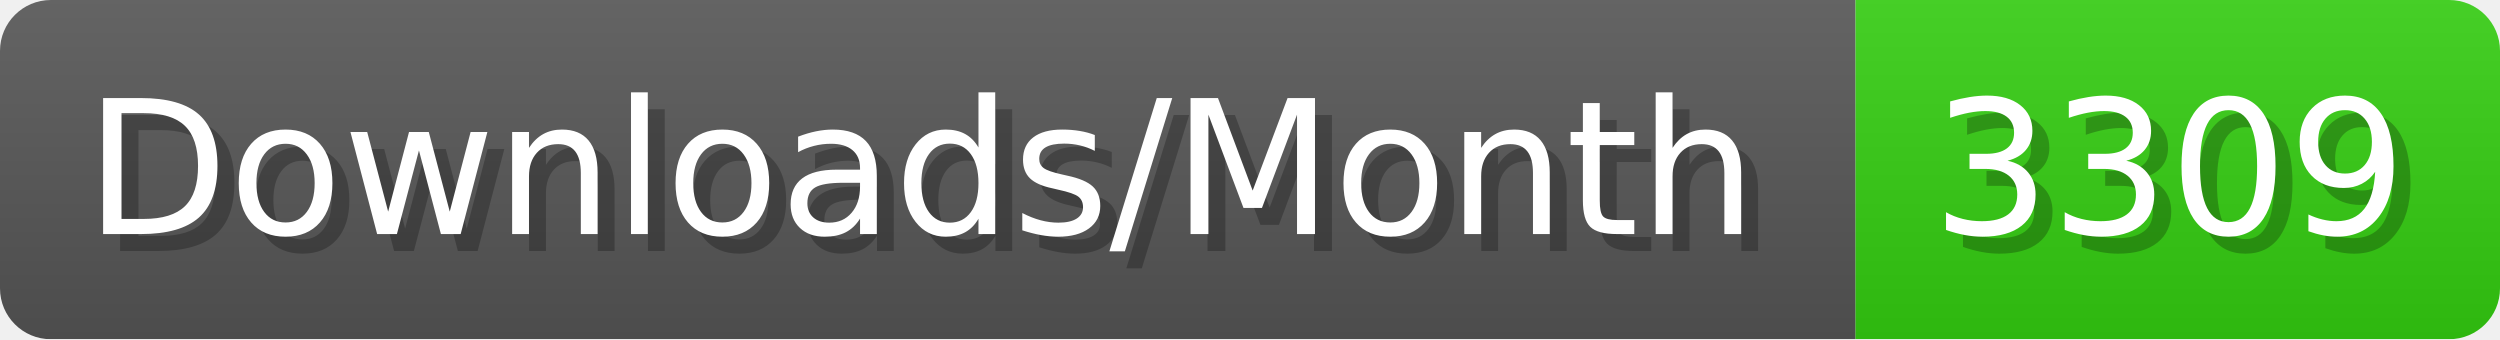
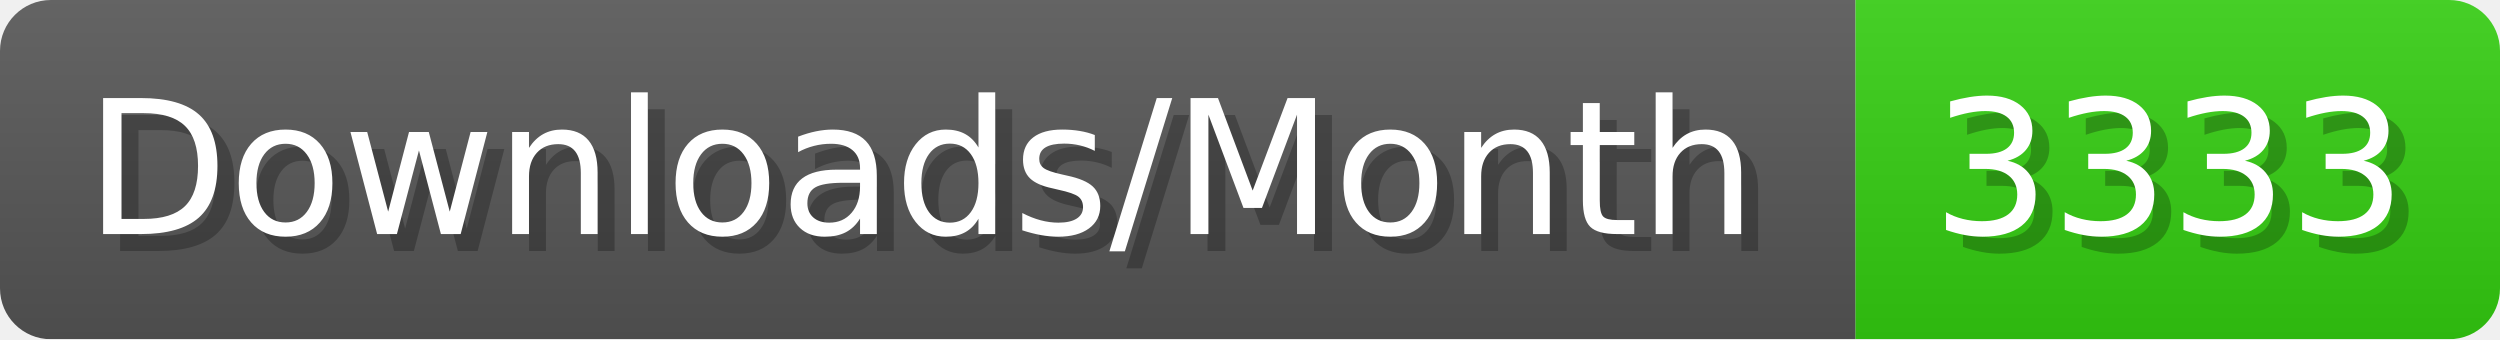
- <svg xmlns="http://www.w3.org/2000/svg" width="147.4" height="20" viewBox="0 0 1474 200" role="img" aria-label="Downloads/Month: 3309">
+ <svg xmlns="http://www.w3.org/2000/svg" width="147.4" height="20" viewBox="0 0 1474 200" role="img" aria-label="Downloads/Month: 3333">
  <linearGradient id="YlXUI" x2="0" y2="100%">
    <stop offset="0" stop-opacity=".1" stop-color="#EEE" />
    <stop offset="1" stop-opacity=".1" />
  </linearGradient>
  <mask id="JHhop">
    <rect width="1474" height="200" rx="30" fill="#FFF" />
  </mask>
  <g mask="url(#JHhop)">
    <rect width="1094" height="200" fill="#555" />
    <rect width="380" height="200" fill="#3C1" x="1094" />
    <rect width="1474" height="200" fill="url(#YlXUI)" />
  </g>
  <g aria-hidden="true" fill="#fff" text-anchor="start" font-family="Verdana,DejaVu Sans,sans-serif" font-size="110">
    <text x="60" y="148" textLength="994" fill="#000" opacity="0.25">Downloads/Month</text>
    <text x="50" y="138" textLength="994">Downloads/Month</text>
-     <text x="1149" y="148" textLength="280" fill="#000" opacity="0.25">3309</text>
-     <text x="1139" y="138" textLength="280">3309</text>
+     <text x="1149" y="148" textLength="280" fill="#000" opacity="0.25">3333</text>
+     <text x="1139" y="138" textLength="280">3333</text>
  </g>
</svg>
